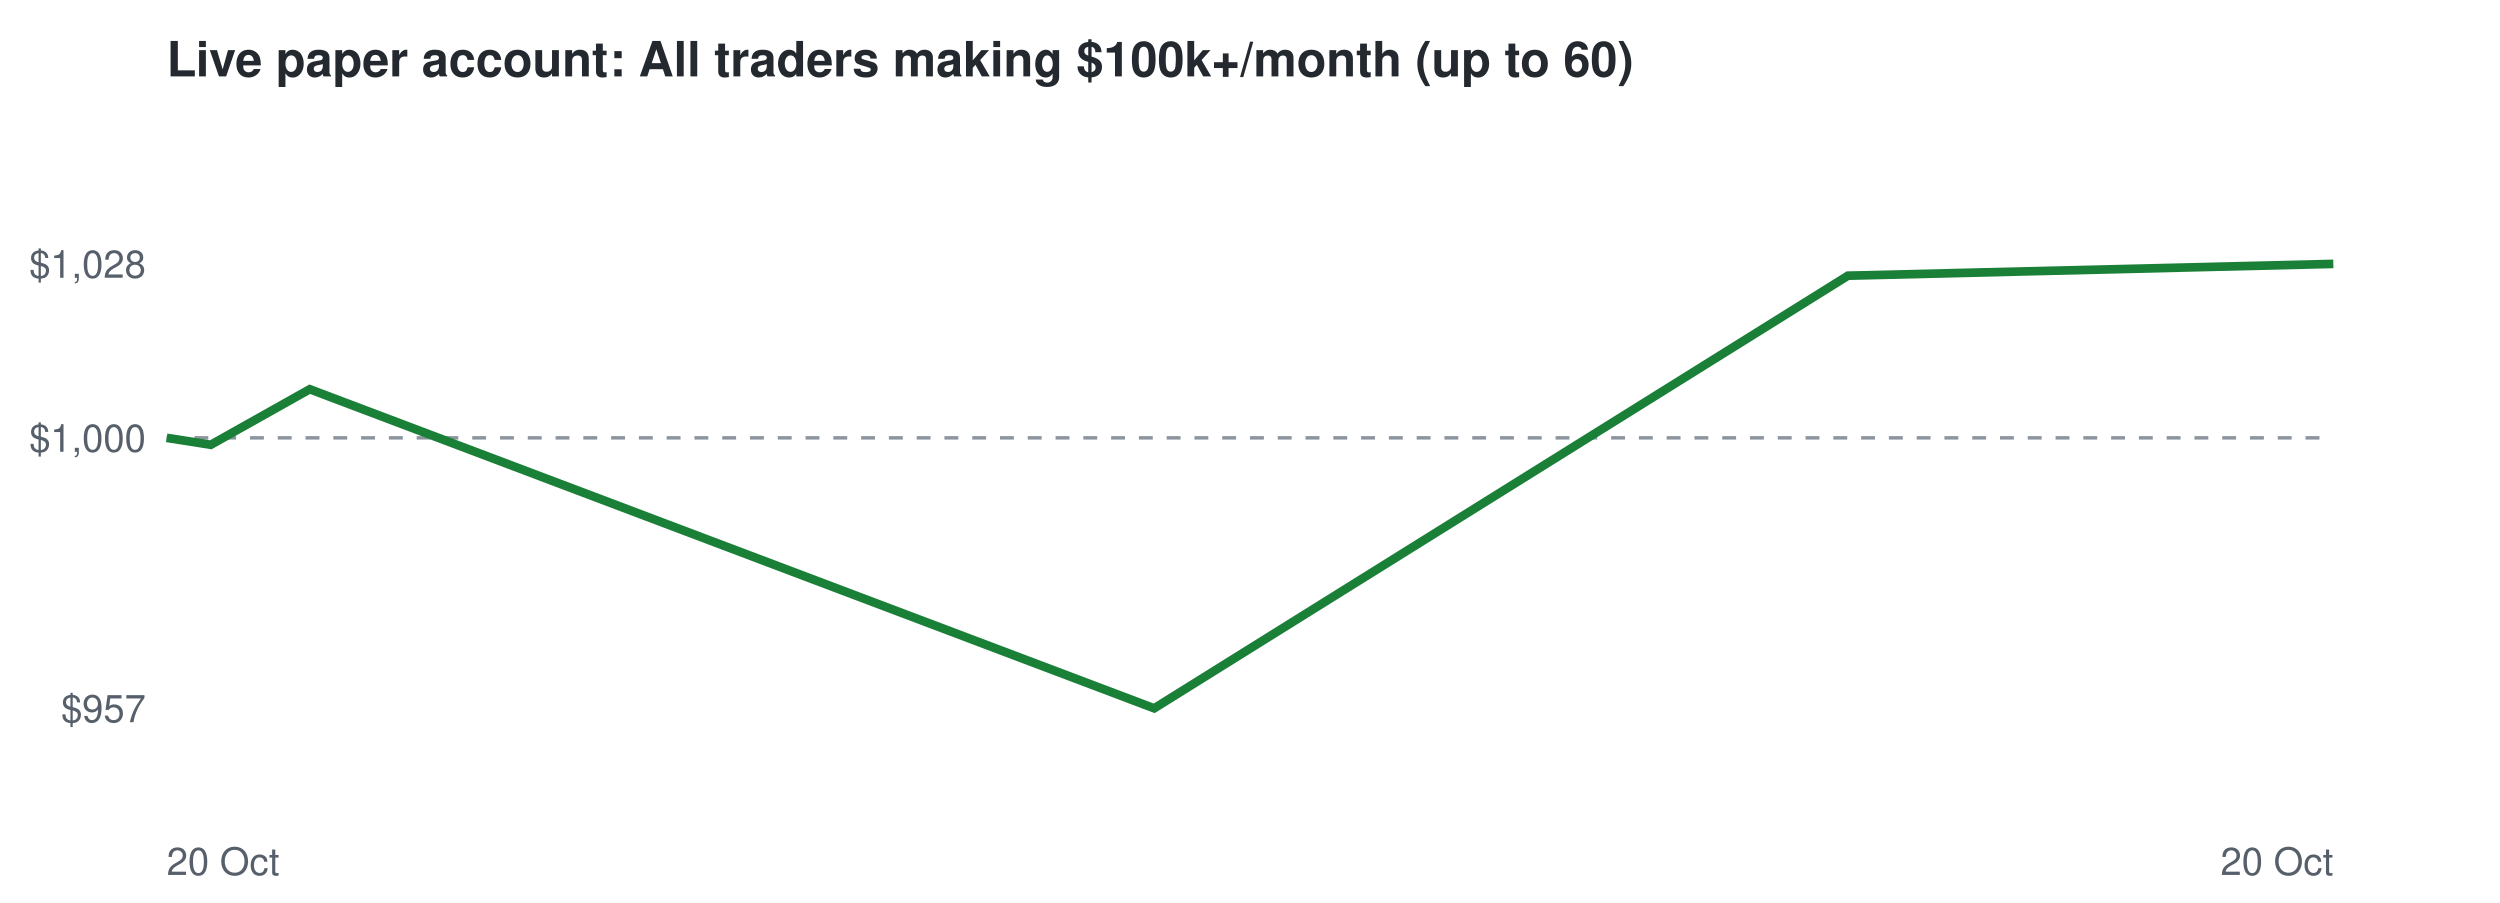
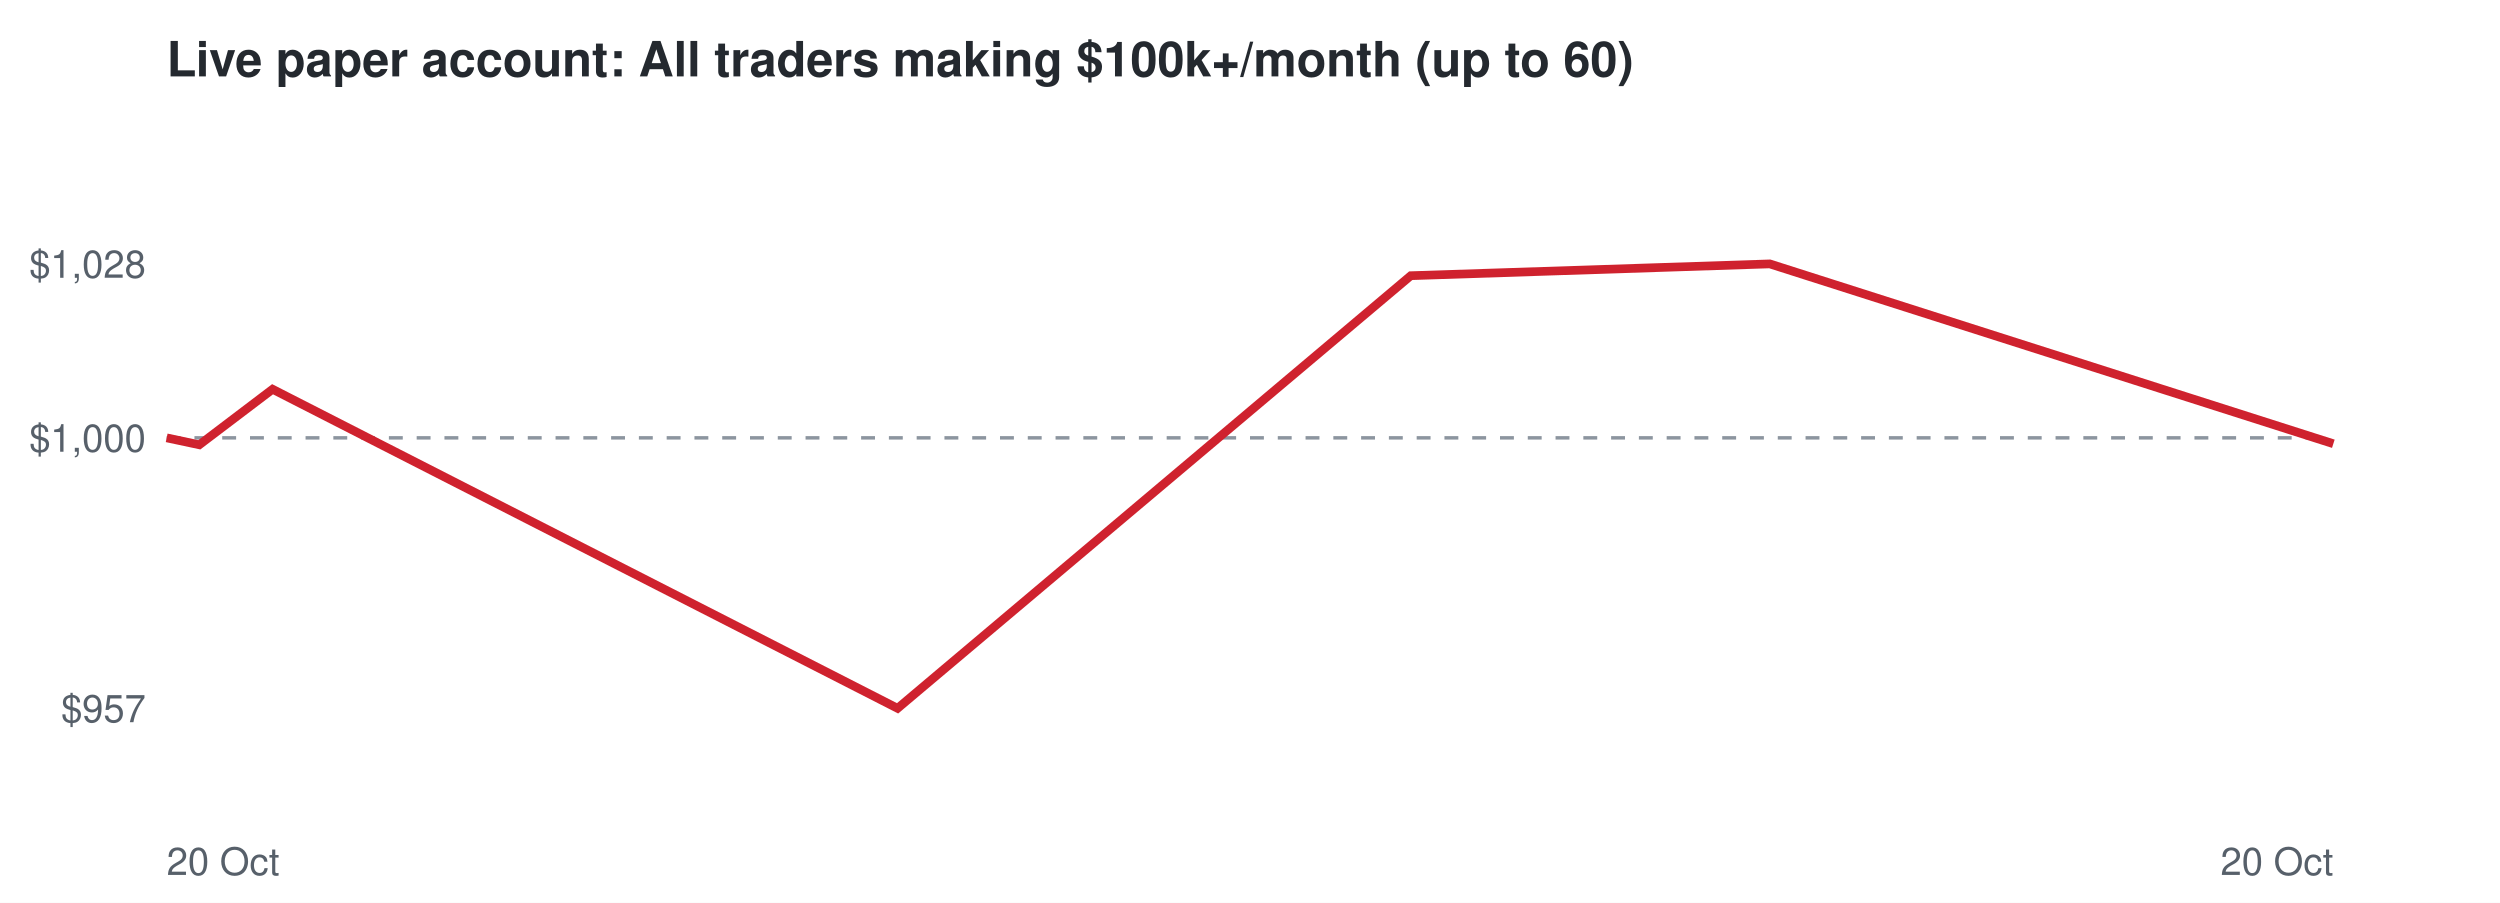
<svg xmlns="http://www.w3.org/2000/svg" viewBox="0 0 720 260" font-family="Helvetica,Arial,sans-serif">
  <rect width="720" height="260" fill="#ffffff" />
  <text x="48" y="22" font-size="14" font-weight="bold" fill="#24292f">Live paper account: All traders making $100k+/month (up to 60)</text>
  <line x1="48" x2="672" y1="126.1" y2="126.1" stroke="#8c959f" stroke-dasharray="4 4" />
  <text x="42" y="208.0" font-size="11" text-anchor="end" fill="#57606a">$957</text>
  <text x="42" y="130.1" font-size="11" text-anchor="end" fill="#57606a">$1,000</text>
  <text x="42" y="80.0" font-size="11" text-anchor="end" fill="#57606a">$1,028</text>
  <text x="48" y="252" font-size="11" fill="#57606a">20 Oct</text>
  <text x="672" y="252" font-size="11" text-anchor="end" fill="#57606a">20 Oct</text>
-   <polyline points="48.0,126.1 60.7,128.1 89.2,112.1 332.4,204.0 532.2,79.4 672.0,76.0" fill="none" stroke="#1a7f37" stroke-width="2.5" />
+   <polyline points="48.0,126.1 57.4,128.1 78.5,112.1 258.5,204.0 406.3,79.4 509.7,76.0 672.0,127.8" fill="none" stroke="#cf222e" stroke-width="2.5" />
</svg>
